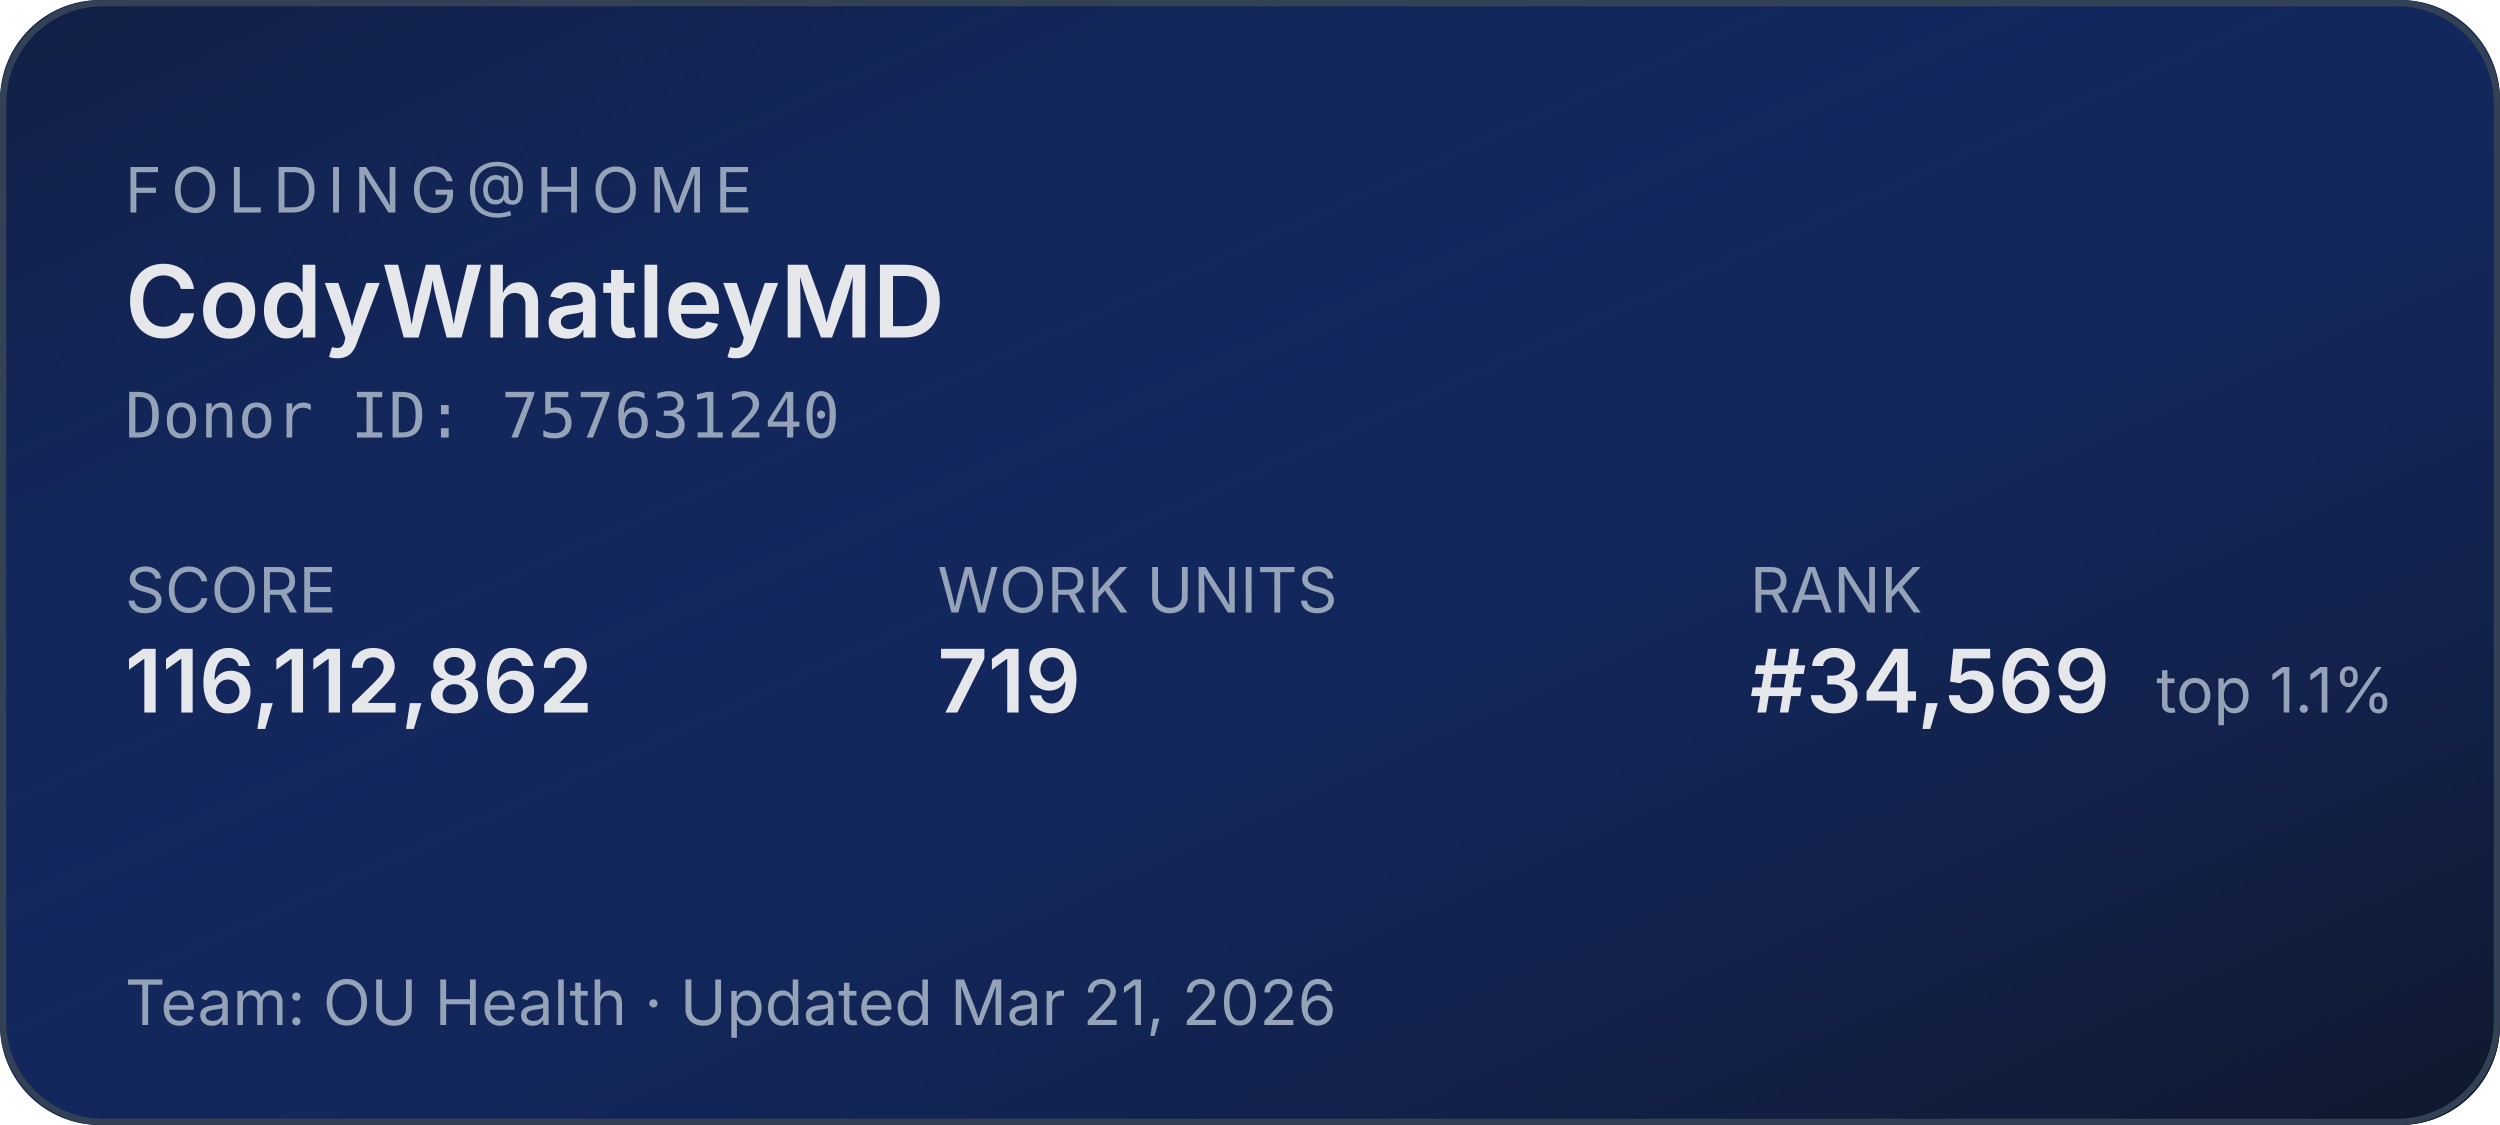
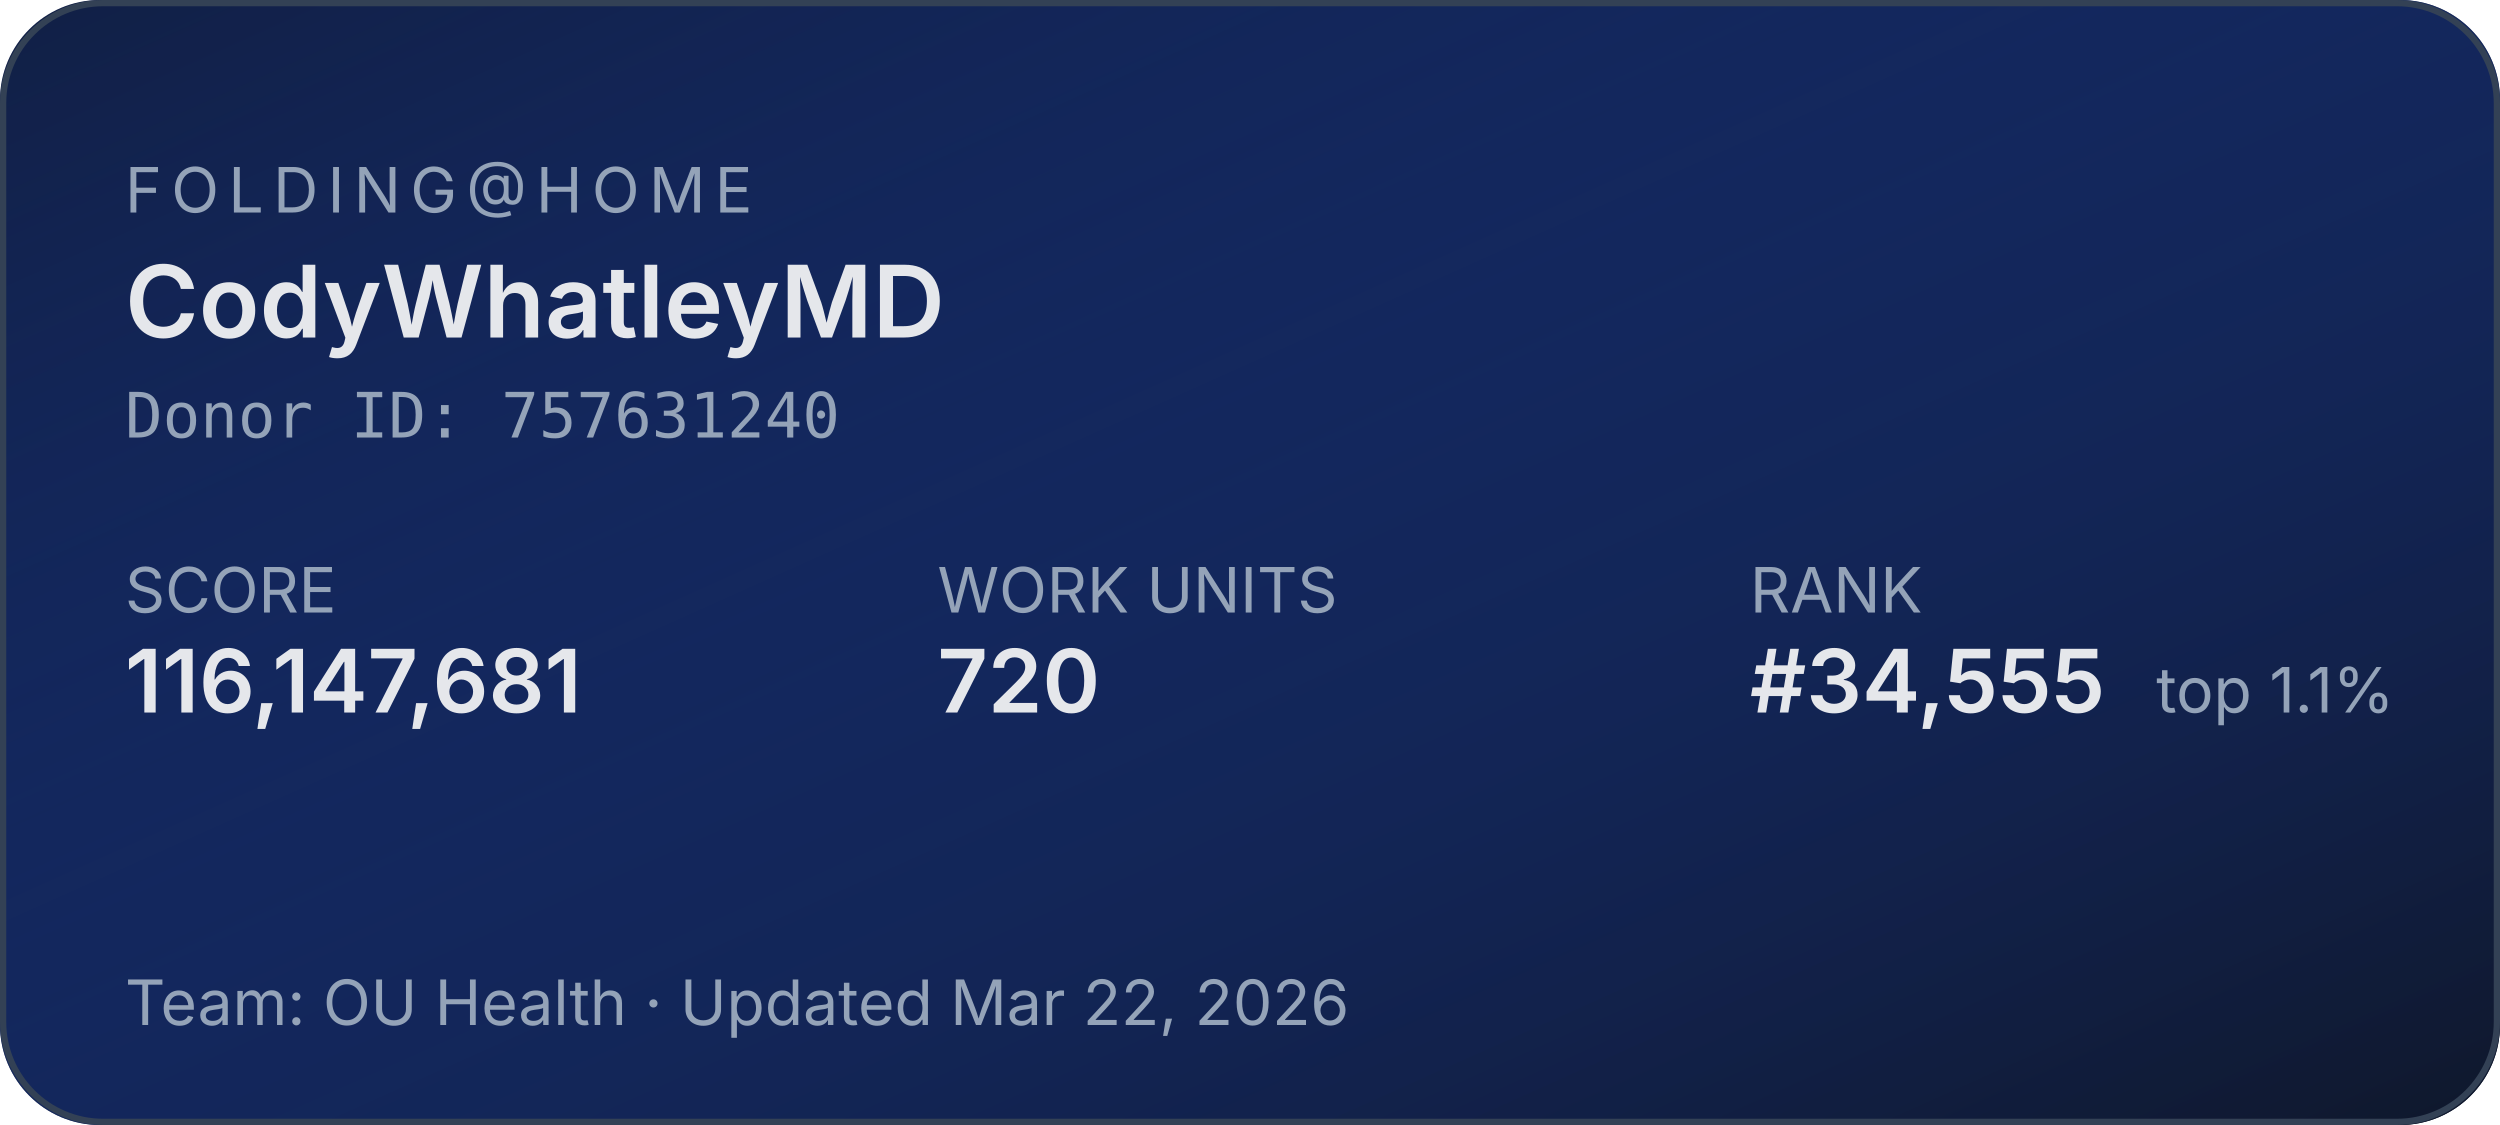
<svg xmlns="http://www.w3.org/2000/svg" width="400" height="180" role="img" aria-label="Folding@home stats for CodyWhatleyMD">
  <defs>
    <linearGradient id="bg" x1="0" y1="0" x2="1" y2="1">
      <stop offset="0%" stop-color="#1d4ed8" stop-opacity="0.15" />
      <stop offset="100%" stop-color="#0f172a" stop-opacity="1" />
    </linearGradient>
  </defs>
  <rect width="400" height="180" rx="16" fill="#0f172a" />
  <rect width="400" height="180" rx="16" fill="url(#bg)" />
  <rect x="0.5" y="0.5" width="399" height="179" rx="16" fill="none" stroke="#334155" stroke-width="1" />
  <g font-family="system-ui,-apple-system,sans-serif">
    <text x="20" y="34" fill="#94a3b8" font-size="10" letter-spacing="1.5" text-transform="uppercase">FOLDING@HOME</text>
    <text x="20" y="54" fill="#e5e7eb" font-size="16" font-weight="600">CodyWhatleyMD</text>
    <text x="20" y="70" fill="#94a3b8" font-size="10" font-family="ui-monospace,monospace">Donor ID: 757631240</text>
    <text x="20" y="98" fill="#94a3b8" font-size="10">SCORE</text>
-     <text x="20" y="114" fill="#e5e7eb" font-size="14" font-weight="600">116,112,862</text>
+     <text x="20" y="114" fill="#e5e7eb" font-size="14" font-weight="600">116,147,681</text>
    <text x="150" y="98" fill="#94a3b8" font-size="10">WORK UNITS</text>
-     <text x="150" y="114" fill="#e5e7eb" font-size="14" font-weight="600">719</text>
+     <text x="150" y="114" fill="#e5e7eb" font-size="14" font-weight="600">720</text>
    <text x="280" y="98" fill="#94a3b8" font-size="10">RANK</text>
-     <text x="280" y="114" fill="#e5e7eb" font-size="14" font-weight="600">#34,569</text>
+     <text x="280" y="114" fill="#e5e7eb" font-size="14" font-weight="600">#34,555</text>
    <text x="345" y="114" fill="#94a3b8" font-size="10">top 1.1%</text>
-     <text x="20" y="164" fill="#94a3b8" font-size="10">Team: OU Health  ·  Updated Mar 21, 2026</text>
+     <text x="20" y="164" fill="#94a3b8" font-size="10">Team: OU Health  ·  Updated Mar 22, 2026</text>
  </g>
</svg>
